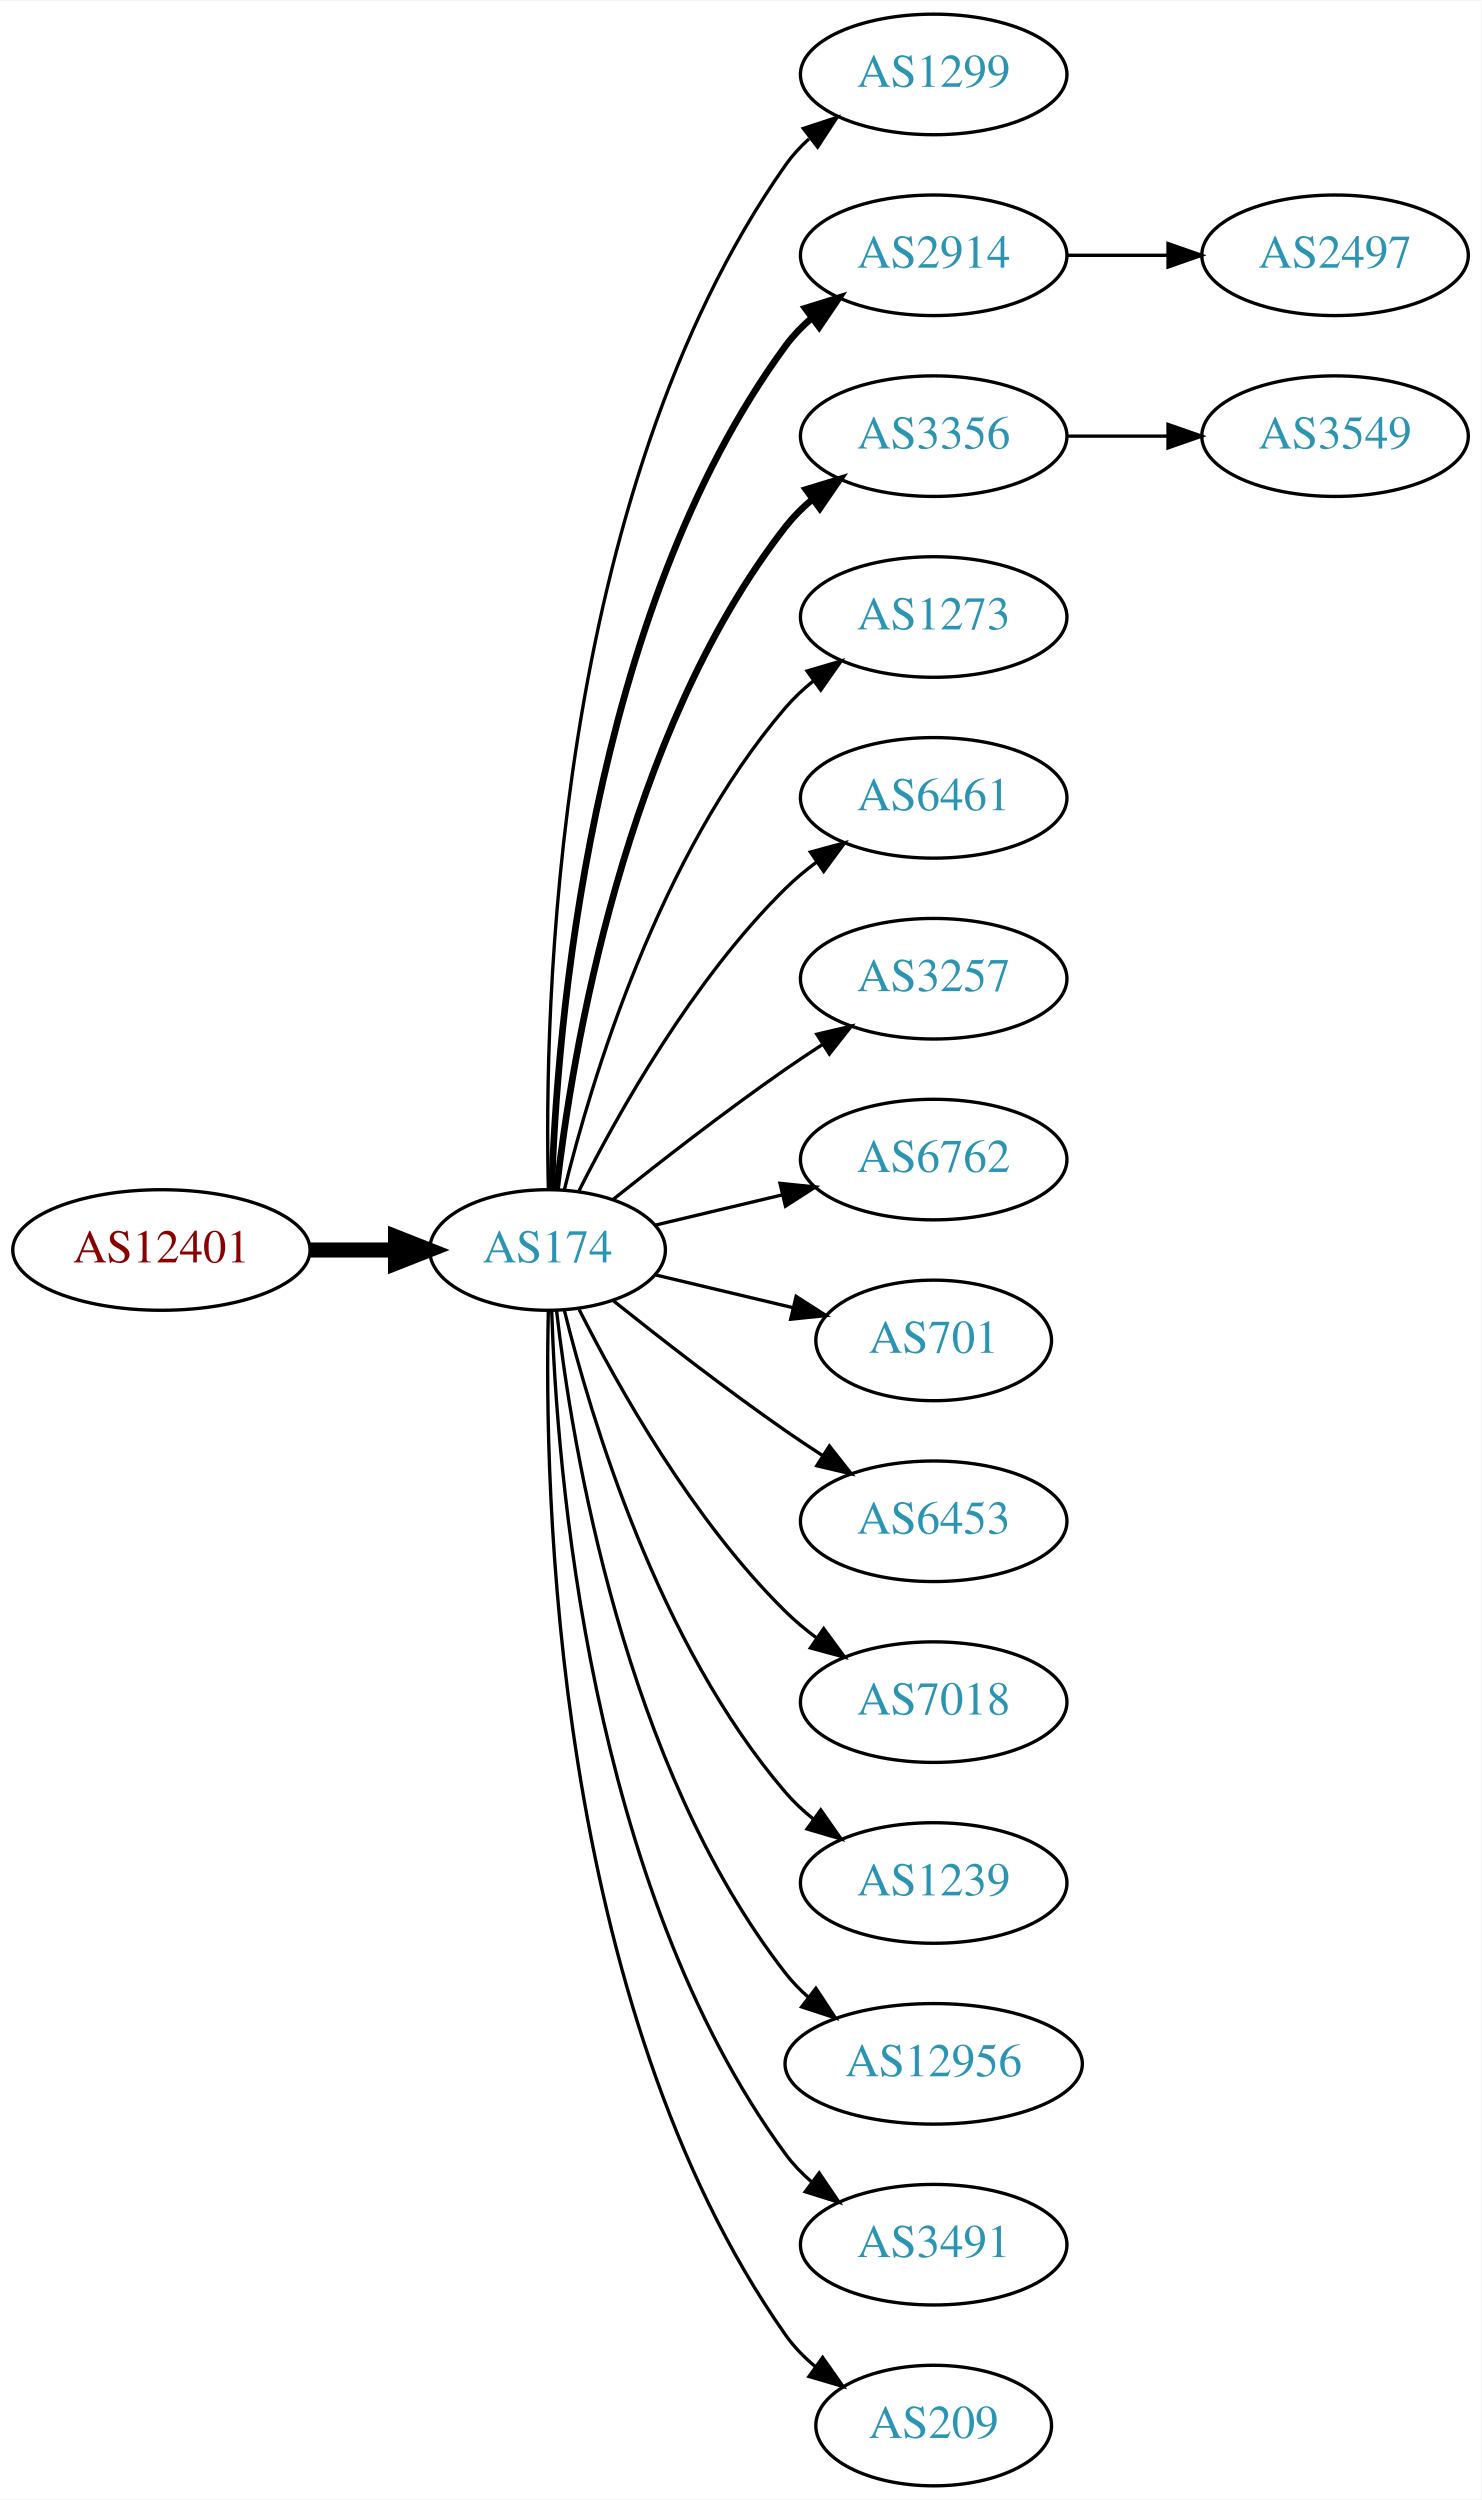
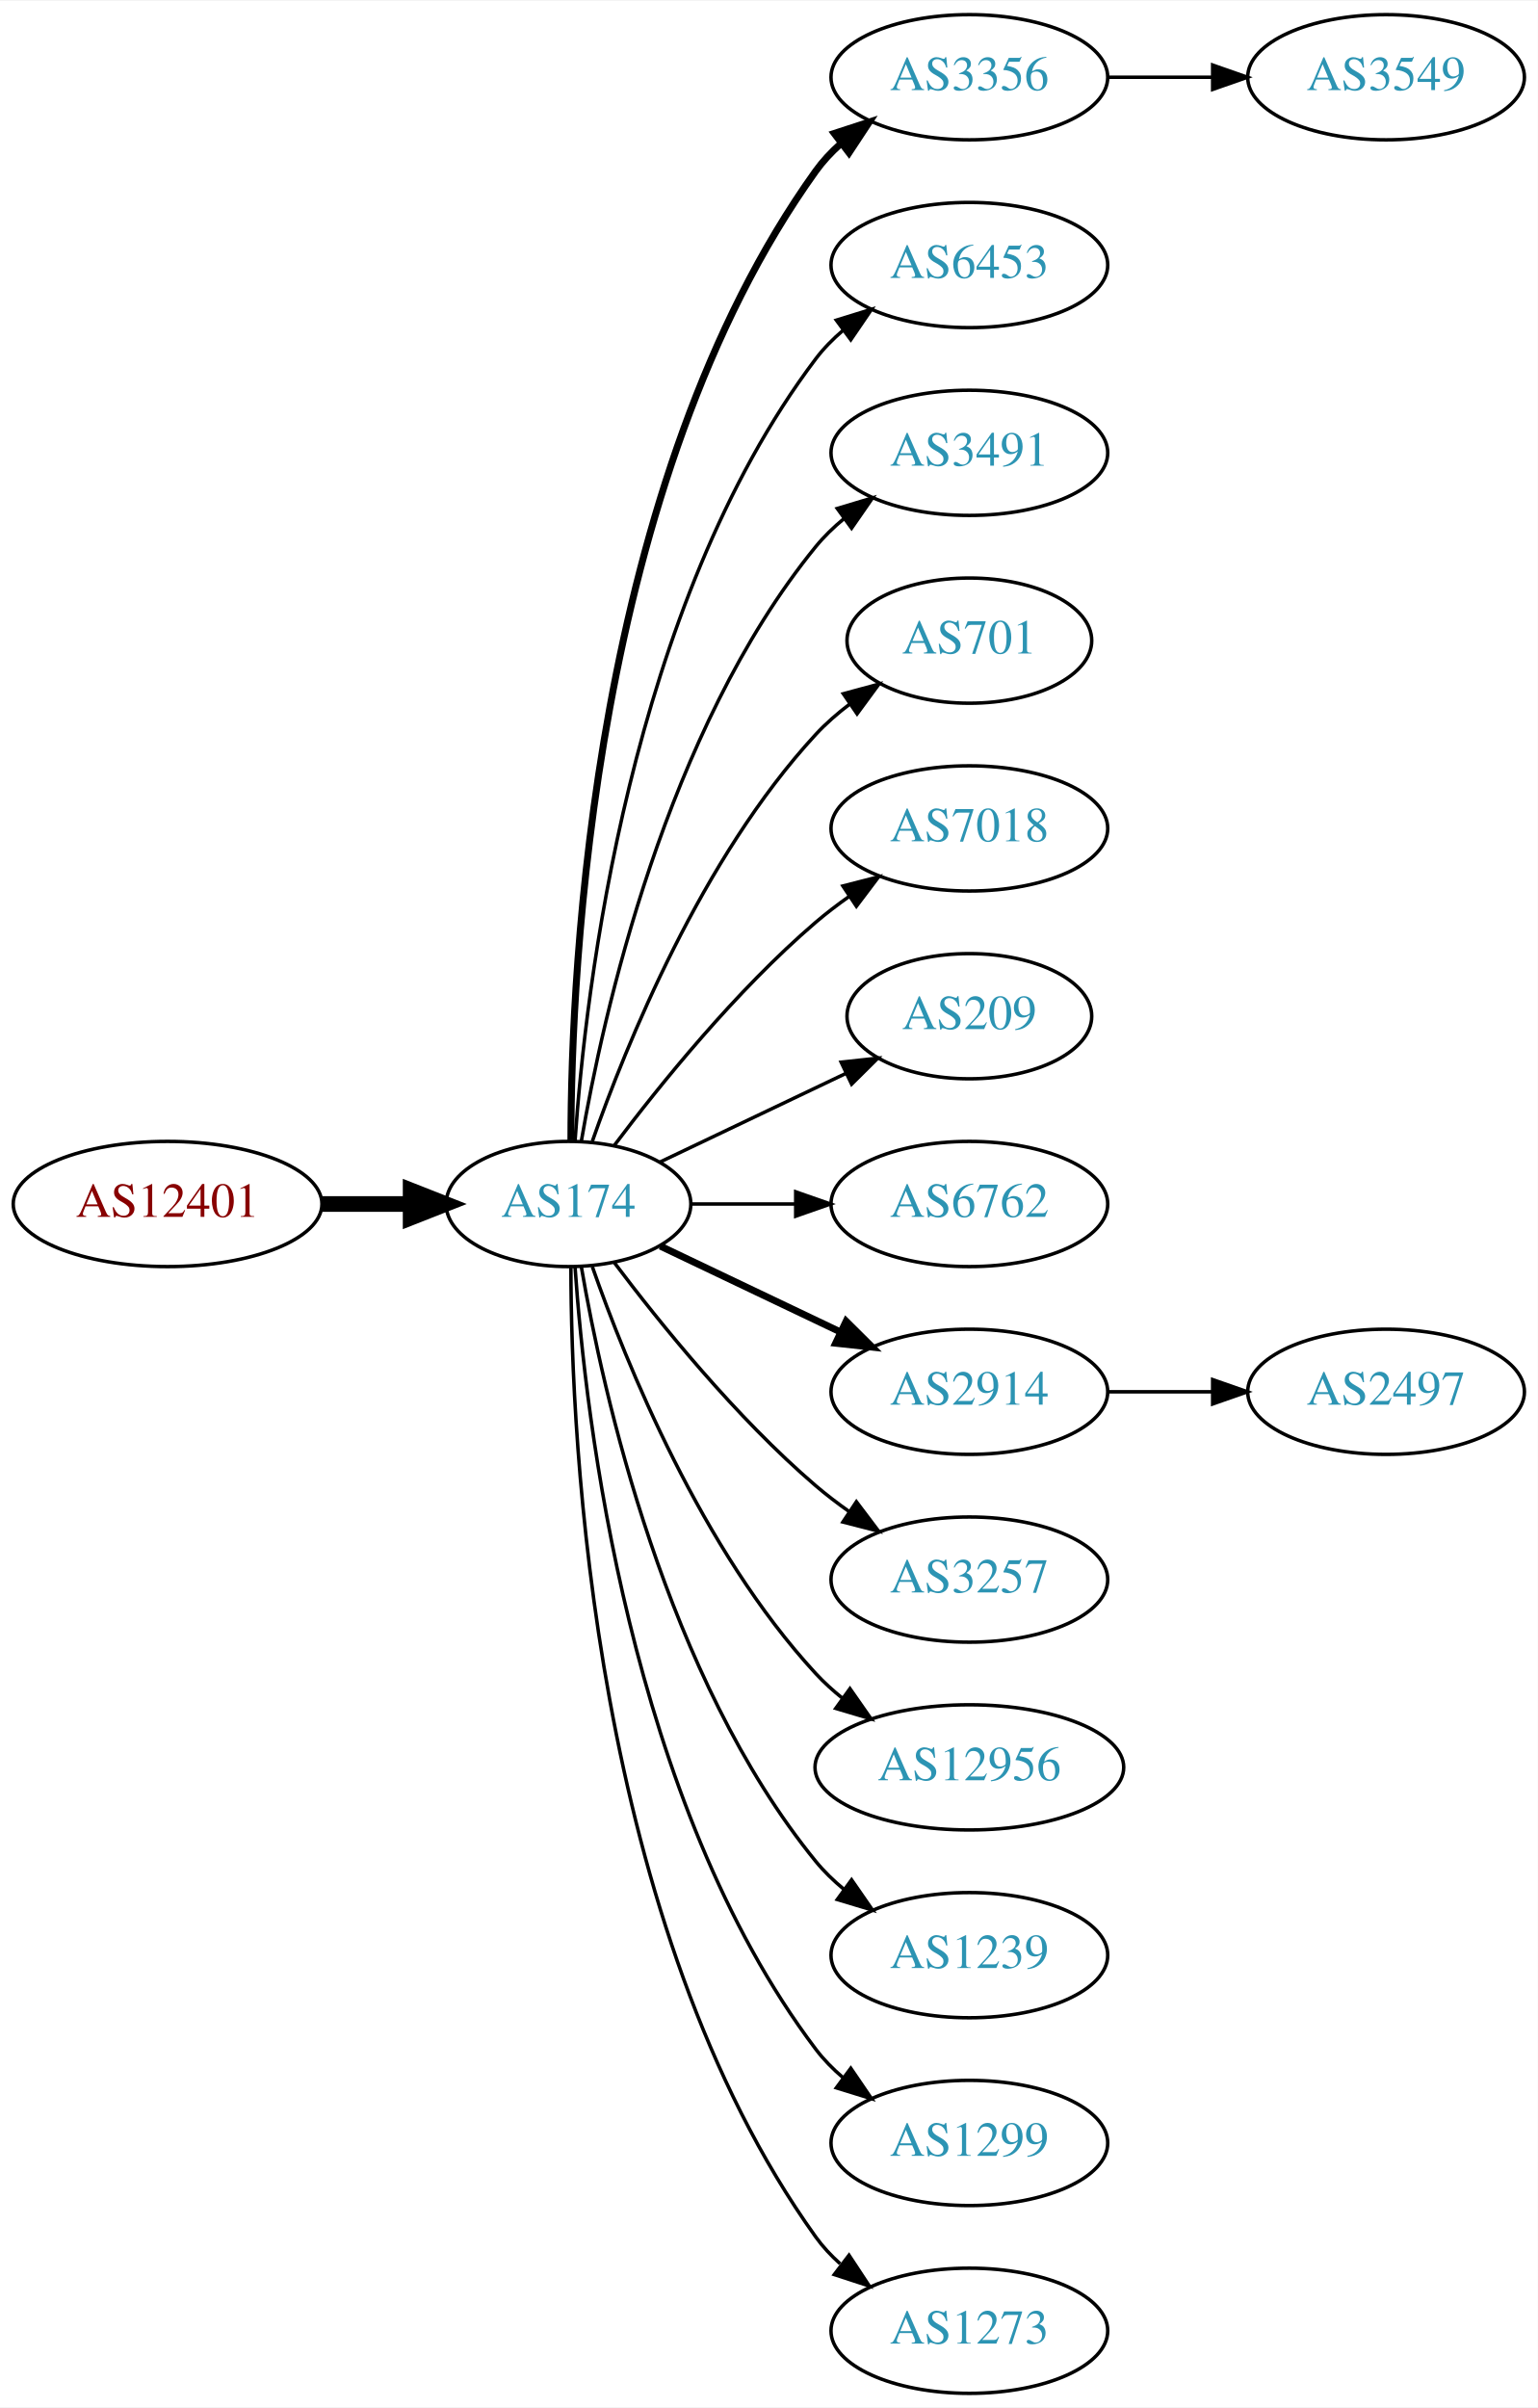
- <svg xmlns="http://www.w3.org/2000/svg" xmlns:xlink="http://www.w3.org/1999/xlink" width="442pt" height="746pt" viewBox="0.00 0.00 442.27 746.00">
-   <g id="graph0" class="graph" transform="scale(1 1) rotate(0) translate(4 742)">
-     <polygon fill="white" stroke="none" points="-4,4 -4,-742 438.271,-742 438.271,4 -4,4" />
+ <svg xmlns="http://www.w3.org/2000/svg" xmlns:xlink="http://www.w3.org/1999/xlink" width="442pt" height="692pt" viewBox="0.00 0.00 442.27 692.00">
+   <g id="graph0" class="graph" transform="scale(1 1) rotate(0) translate(4 688)">
+     <polygon fill="white" stroke="none" points="-4,4 -4,-688 438.271,-688 438.271,4 -4,4" />
    <g id="node1" class="node">
      <g id="a_node1">
        <a xlink:href="/asn/12401" xlink:title="AS12401 ~ Puchsbaumplatz 2 / 7-8 [AT]">
-           <ellipse fill="#ffffff" stroke="black" cx="44.196" cy="-369" rx="44.393" ry="18" />
-           <text text-anchor="middle" x="44.196" y="-365.3" font-family="Times,serif" font-size="14.00" fill="#880000">AS12401</text>
+           <ellipse fill="#ffffff" stroke="black" cx="44.196" cy="-342" rx="44.393" ry="18" />
+           <text text-anchor="middle" x="44.196" y="-338.3" font-family="Times,serif" font-size="14.00" fill="#880000">AS12401</text>
        </a>
      </g>
    </g>
    <g id="node2" class="node">
      <g id="a_node2">
        <a xlink:href="/asn/174" xlink:title="AS174 ~ Cogent Communications [US]">
-           <ellipse fill="#ffffff" stroke="black" cx="159.489" cy="-369" rx="35.194" ry="18" />
-           <text text-anchor="middle" x="159.489" y="-365.3" font-family="Times,serif" font-size="14.00" fill="#2c94b3">AS174</text>
+           <ellipse fill="#ffffff" stroke="black" cx="159.489" cy="-342" rx="35.194" ry="18" />
+           <text text-anchor="middle" x="159.489" y="-338.3" font-family="Times,serif" font-size="14.00" fill="#2c94b3">AS174</text>
        </a>
      </g>
    </g>
    <g id="edge1" class="edge">
-       <path fill="none" stroke="black" stroke-width="4.5" d="M88.674,-369C96.923,-369 105.566,-369 113.85,-369" />
-       <polygon fill="black" stroke="black" stroke-width="4.5" points="114.094,-372.938 124.094,-369 114.094,-365.063 114.094,-372.938" />
+       <path fill="none" stroke="black" stroke-width="4.5" d="M88.674,-342C96.923,-342 105.566,-342 113.85,-342" />
+       <polygon fill="black" stroke="black" stroke-width="4.5" points="114.094,-345.938 124.094,-342 114.094,-338.063 114.094,-345.938" />
    </g>
    <g id="node3" class="node">
      <g id="a_node3">
-         <a xlink:href="/asn/1299" xlink:title="AS1299 ~ Telia Carrier [EU]">
-           <ellipse fill="#ffffff" stroke="black" cx="274.782" cy="-720" rx="39.794" ry="18" />
-           <text text-anchor="middle" x="274.782" y="-716.3" font-family="Times,serif" font-size="14.00" fill="#2c94b3">AS1299</text>
+         <a xlink:href="/asn/3356" xlink:title="AS3356 ~ LEVEL3 [US]">
+           <ellipse fill="#ffffff" stroke="black" cx="274.782" cy="-666" rx="39.794" ry="18" />
+           <text text-anchor="middle" x="274.782" y="-662.3" font-family="Times,serif" font-size="14.00" fill="#2c94b3">AS3356</text>
        </a>
      </g>
    </g>
    <g id="edge2" class="edge">
-       <path fill="none" stroke="black" d="M159.734,-387.046C158.442,-439.441 161.092,-594.12 230.586,-693 232.569,-695.822 234.951,-698.411 237.563,-700.772" />
-       <polygon fill="black" stroke="black" points="235.859,-703.875 245.925,-707.178 240.115,-698.318 235.859,-703.875" />
+       <path fill="none" stroke="black" stroke-width="2" d="M160.187,-360.321C160.264,-410.022 166.536,-549.655 230.586,-639 232.595,-641.803 234.995,-644.379 237.62,-646.731" />
+       <polygon fill="black" stroke="black" stroke-width="2" points="235.928,-649.843 246.002,-653.124 240.172,-644.276 235.928,-649.843" />
    </g>
    <g id="node4" class="node">
      <g id="a_node4">
-         <a xlink:href="/asn/2914" xlink:title="AS2914 ~ NTT America, Inc. [US]">
-           <ellipse fill="#ffffff" stroke="black" cx="274.782" cy="-666" rx="39.794" ry="18" />
-           <text text-anchor="middle" x="274.782" y="-662.3" font-family="Times,serif" font-size="14.00" fill="#2c94b3">AS2914</text>
+         <a xlink:href="/asn/6453" xlink:title="AS6453 ~ TATA COMMUNICATIONS (AMERICA) INC [US]">
+           <ellipse fill="#ffffff" stroke="black" cx="274.782" cy="-612" rx="39.794" ry="18" />
+           <text text-anchor="middle" x="274.782" y="-608.3" font-family="Times,serif" font-size="14.00" fill="#2c94b3">AS6453</text>
        </a>
      </g>
    </g>
    <g id="edge3" class="edge">
-       <path fill="none" stroke="black" stroke-width="2" d="M160.722,-387.008C162.187,-433.362 171.706,-558.765 230.586,-639 232.81,-642.03 235.486,-644.798 238.402,-647.308" />
-       <polygon fill="black" stroke="black" stroke-width="2" points="236.425,-650.199 246.54,-653.35 240.597,-644.579 236.425,-650.199" />
+       <path fill="none" stroke="black" d="M161.376,-360.104C164.339,-403.29 177.025,-514.03 230.586,-585 232.85,-588 235.553,-590.748 238.487,-593.245" />
+       <polygon fill="black" stroke="black" points="236.524,-596.147 246.648,-599.27 240.681,-590.515 236.524,-596.147" />
    </g>
    <g id="node5" class="node">
      <g id="a_node5">
-         <a xlink:href="/asn/3356" xlink:title="AS3356 ~ Level 3 Parent, LLC [US]">
-           <ellipse fill="#ffffff" stroke="black" cx="274.782" cy="-612" rx="39.794" ry="18" />
-           <text text-anchor="middle" x="274.782" y="-608.3" font-family="Times,serif" font-size="14.00" fill="#2c94b3">AS3356</text>
+         <a xlink:href="/asn/3491" xlink:title="AS3491 ~ PCCW Global, Inc. [US]">
+           <ellipse fill="#ffffff" stroke="black" cx="274.782" cy="-558" rx="39.794" ry="18" />
+           <text text-anchor="middle" x="274.782" y="-554.3" font-family="Times,serif" font-size="14.00" fill="#2c94b3">AS3491</text>
        </a>
      </g>
    </g>
    <g id="edge4" class="edge">
-       <path fill="none" stroke="black" stroke-width="2" d="M162.185,-387.16C166.726,-426.943 182.299,-523.164 230.586,-585 232.899,-587.962 235.635,-590.685 238.589,-593.167" />
-       <polygon fill="black" stroke="black" stroke-width="2" points="236.644,-596.081 246.779,-599.169 240.782,-590.435 236.644,-596.081" />
+       <path fill="none" stroke="black" d="M163.19,-360.067C169.373,-396.126 187.481,-478.093 230.586,-531 232.96,-533.914 235.736,-536.604 238.716,-539.066" />
+       <polygon fill="black" stroke="black" points="236.793,-541.995 246.941,-545.04 240.907,-536.331 236.793,-541.995" />
    </g>
    <g id="node6" class="node">
      <g id="a_node6">
-         <a xlink:href="/asn/1273" xlink:title="AS1273 ~ Vodafone Group PLC [EU]">
-           <ellipse fill="#ffffff" stroke="black" cx="274.782" cy="-558" rx="39.794" ry="18" />
-           <text text-anchor="middle" x="274.782" y="-554.3" font-family="Times,serif" font-size="14.00" fill="#2c94b3">AS1273</text>
+         <a xlink:href="/asn/701" xlink:title="AS701 ~ UUNET [US]">
+           <ellipse fill="#ffffff" stroke="black" cx="274.782" cy="-504" rx="35.194" ry="18" />
+           <text text-anchor="middle" x="274.782" y="-500.3" font-family="Times,serif" font-size="14.00" fill="#2c94b3">AS701</text>
        </a>
      </g>
    </g>
    <g id="edge5" class="edge">
-       <path fill="none" stroke="black" d="M164.494,-386.948C172.398,-419.001 192.621,-486.854 230.586,-531 233.037,-533.85 235.864,-536.497 238.876,-538.932" />
-       <polygon fill="black" stroke="black" points="236.981,-541.88 247.146,-544.868 241.063,-536.193 236.981,-541.88" />
+       <path fill="none" stroke="black" d="M166.341,-360.01C176.069,-387.764 197.802,-441.492 230.586,-477 233.488,-480.143 236.836,-483.063 240.357,-485.731" />
+       <polygon fill="black" stroke="black" points="238.533,-488.723 248.761,-491.487 242.488,-482.948 238.533,-488.723" />
    </g>
    <g id="node7" class="node">
      <g id="a_node7">
-         <a xlink:href="/asn/6461" xlink:title="AS6461 ~ ZAYO-6461 [US]">
-           <ellipse fill="#ffffff" stroke="black" cx="274.782" cy="-504" rx="39.794" ry="18" />
-           <text text-anchor="middle" x="274.782" y="-500.3" font-family="Times,serif" font-size="14.00" fill="#2c94b3">AS6461</text>
+         <a xlink:href="/asn/7018" xlink:title="AS7018 ~ AT&amp;T Services, Inc. [US]">
+           <ellipse fill="#ffffff" stroke="black" cx="274.782" cy="-450" rx="39.794" ry="18" />
+           <text text-anchor="middle" x="274.782" y="-446.3" font-family="Times,serif" font-size="14.00" fill="#2c94b3">AS7018</text>
        </a>
      </g>
    </g>
    <g id="edge6" class="edge">
-       <path fill="none" stroke="black" d="M168.92,-386.751C180.434,-409.639 202.85,-449.733 230.586,-477 233.414,-479.78 236.577,-482.415 239.87,-484.87" />
-       <polygon fill="black" stroke="black" points="237.982,-487.818 248.21,-490.582 241.937,-482.043 237.982,-487.818" />
+       <path fill="none" stroke="black" d="M172.644,-358.818C185.709,-376.175 207.7,-403.407 230.586,-423 233.599,-425.579 236.881,-428.083 240.247,-430.459" />
+       <polygon fill="black" stroke="black" points="238.414,-433.444 248.677,-436.072 242.293,-427.617 238.414,-433.444" />
    </g>
    <g id="node8" class="node">
      <g id="a_node8">
-         <a xlink:href="/asn/3257" xlink:title="AS3257 ~ GTT [DE]">
-           <ellipse fill="#ffffff" stroke="black" cx="274.782" cy="-450" rx="39.794" ry="18" />
-           <text text-anchor="middle" x="274.782" y="-446.3" font-family="Times,serif" font-size="14.00" fill="#2c94b3">AS3257</text>
+         <a xlink:href="/asn/209" xlink:title="AS209 ~ CenturyLink Communications, LLC [US]">
+           <ellipse fill="#ffffff" stroke="black" cx="274.782" cy="-396" rx="35.194" ry="18" />
+           <text text-anchor="middle" x="274.782" y="-392.3" font-family="Times,serif" font-size="14.00" fill="#2c94b3">AS209</text>
        </a>
      </g>
    </g>
    <g id="edge7" class="edge">
-       <path fill="none" stroke="black" d="M179.155,-384.18C193.067,-395.295 212.675,-410.548 230.586,-423 234.099,-425.442 237.826,-427.925 241.562,-430.347" />
-       <polygon fill="black" stroke="black" points="239.88,-433.425 250.197,-435.838 243.636,-427.518 239.88,-433.425" />
+       <path fill="none" stroke="black" d="M185.914,-354.119C201.657,-361.622 222.079,-371.356 239.272,-379.551" />
+       <polygon fill="black" stroke="black" points="237.909,-382.779 248.442,-383.922 240.921,-376.46 237.909,-382.779" />
    </g>
    <g id="node9" class="node">
      <g id="a_node9">
        <a xlink:href="/asn/6762" xlink:title="AS6762 ~ TELECOM ITALIA SPARKLE S.p.A. [IT]">
-           <ellipse fill="#ffffff" stroke="black" cx="274.782" cy="-396" rx="39.794" ry="18" />
-           <text text-anchor="middle" x="274.782" y="-392.3" font-family="Times,serif" font-size="14.00" fill="#2c94b3">AS6762</text>
+           <ellipse fill="#ffffff" stroke="black" cx="274.782" cy="-342" rx="39.794" ry="18" />
+           <text text-anchor="middle" x="274.782" y="-338.3" font-family="Times,serif" font-size="14.00" fill="#2c94b3">AS6762</text>
        </a>
      </g>
    </g>
    <g id="edge8" class="edge">
-       <path fill="none" stroke="black" d="M191.747,-376.449C203.427,-379.233 216.922,-382.449 229.552,-385.459" />
-       <polygon fill="black" stroke="black" points="228.904,-388.903 239.443,-387.816 230.527,-382.093 228.904,-388.903" />
+       <path fill="none" stroke="black" d="M194.788,-342C204.165,-342 214.516,-342 224.55,-342" />
+       <polygon fill="black" stroke="black" points="224.839,-345.5 234.839,-342 224.839,-338.5 224.839,-345.5" />
    </g>
    <g id="node10" class="node">
      <g id="a_node10">
-         <a xlink:href="/asn/701" xlink:title="AS701 ~ UUNET [US]">
-           <ellipse fill="#ffffff" stroke="black" cx="274.782" cy="-342" rx="35.194" ry="18" />
-           <text text-anchor="middle" x="274.782" y="-338.3" font-family="Times,serif" font-size="14.00" fill="#2c94b3">AS701</text>
+         <a xlink:href="/asn/2914" xlink:title="AS2914 ~ NTT America, Inc. [US]">
+           <ellipse fill="#ffffff" stroke="black" cx="274.782" cy="-288" rx="39.794" ry="18" />
+           <text text-anchor="middle" x="274.782" y="-284.3" font-family="Times,serif" font-size="14.00" fill="#2c94b3">AS2914</text>
        </a>
      </g>
    </g>
    <g id="edge9" class="edge">
-       <path fill="none" stroke="black" d="M191.747,-361.551C204.377,-358.541 219.131,-355.024 232.617,-351.81" />
-       <polygon fill="black" stroke="black" points="233.71,-355.148 242.626,-349.425 232.087,-348.339 233.71,-355.148" />
+       <path fill="none" stroke="black" stroke-width="2" d="M185.914,-329.881C201.217,-322.587 220.94,-313.186 237.822,-305.14" />
+       <polygon fill="black" stroke="black" stroke-width="2" points="239.341,-308.293 246.862,-300.831 236.329,-301.974 239.341,-308.293" />
    </g>
    <g id="node11" class="node">
      <g id="a_node11">
-         <a xlink:href="/asn/6453" xlink:title="AS6453 ~ TATA COMMUNICATIONS (AMERICA) INC [US]">
-           <ellipse fill="#ffffff" stroke="black" cx="274.782" cy="-288" rx="39.794" ry="18" />
-           <text text-anchor="middle" x="274.782" y="-284.3" font-family="Times,serif" font-size="14.00" fill="#2c94b3">AS6453</text>
+         <a xlink:href="/asn/3257" xlink:title="AS3257 ~ GTT [DE]">
+           <ellipse fill="#ffffff" stroke="black" cx="274.782" cy="-234" rx="39.794" ry="18" />
+           <text text-anchor="middle" x="274.782" y="-230.3" font-family="Times,serif" font-size="14.00" fill="#2c94b3">AS3257</text>
        </a>
      </g>
    </g>
    <g id="edge10" class="edge">
-       <path fill="none" stroke="black" d="M179.155,-353.82C193.067,-342.705 212.675,-327.452 230.586,-315 234.099,-312.558 237.826,-310.075 241.562,-307.653" />
-       <polygon fill="black" stroke="black" points="243.636,-310.482 250.197,-302.162 239.88,-304.575 243.636,-310.482" />
+       <path fill="none" stroke="black" d="M172.644,-325.182C185.709,-307.825 207.7,-280.593 230.586,-261 233.599,-258.421 236.881,-255.917 240.247,-253.541" />
+       <polygon fill="black" stroke="black" points="242.293,-256.383 248.677,-247.928 238.414,-250.556 242.293,-256.383" />
    </g>
    <g id="node12" class="node">
      <g id="a_node12">
-         <a xlink:href="/asn/7018" xlink:title="AS7018 ~ AT&amp;T Services, Inc. [US]">
-           <ellipse fill="#ffffff" stroke="black" cx="274.782" cy="-234" rx="39.794" ry="18" />
-           <text text-anchor="middle" x="274.782" y="-230.3" font-family="Times,serif" font-size="14.00" fill="#2c94b3">AS7018</text>
+         <a xlink:href="/asn/12956" xlink:title="AS12956 ~ TELXIUS [ES]">
+           <ellipse fill="#ffffff" stroke="black" cx="274.782" cy="-180" rx="44.393" ry="18" />
+           <text text-anchor="middle" x="274.782" y="-176.3" font-family="Times,serif" font-size="14.00" fill="#2c94b3">AS12956</text>
        </a>
      </g>
    </g>
    <g id="edge11" class="edge">
-       <path fill="none" stroke="black" d="M168.92,-351.249C180.434,-328.361 202.85,-288.267 230.586,-261 233.414,-258.22 236.577,-255.585 239.87,-253.13" />
-       <polygon fill="black" stroke="black" points="241.937,-255.957 248.21,-247.418 237.982,-250.182 241.937,-255.957" />
+       <path fill="none" stroke="black" d="M166.341,-323.99C176.069,-296.236 197.802,-242.508 230.586,-207 232.937,-204.454 235.58,-202.054 238.372,-199.816" />
+       <polygon fill="black" stroke="black" points="240.444,-202.637 246.509,-193.95 236.351,-196.959 240.444,-202.637" />
    </g>
    <g id="node13" class="node">
      <g id="a_node13">
        <a xlink:href="/asn/1239" xlink:title="AS1239 ~ Sprint [US]">
-           <ellipse fill="#ffffff" stroke="black" cx="274.782" cy="-180" rx="39.794" ry="18" />
-           <text text-anchor="middle" x="274.782" y="-176.3" font-family="Times,serif" font-size="14.00" fill="#2c94b3">AS1239</text>
+           <ellipse fill="#ffffff" stroke="black" cx="274.782" cy="-126" rx="39.794" ry="18" />
+           <text text-anchor="middle" x="274.782" y="-122.3" font-family="Times,serif" font-size="14.00" fill="#2c94b3">AS1239</text>
        </a>
      </g>
    </g>
    <g id="edge12" class="edge">
-       <path fill="none" stroke="black" d="M164.494,-351.052C172.398,-318.999 192.621,-251.146 230.586,-207 233.037,-204.15 235.864,-201.503 238.876,-199.068" />
-       <polygon fill="black" stroke="black" points="241.063,-201.807 247.146,-193.132 236.981,-196.12 241.063,-201.807" />
+       <path fill="none" stroke="black" d="M163.19,-323.933C169.373,-287.874 187.481,-205.907 230.586,-153 232.96,-150.086 235.736,-147.396 238.716,-144.934" />
+       <polygon fill="black" stroke="black" points="240.907,-147.669 246.941,-138.96 236.793,-142.005 240.907,-147.669" />
    </g>
    <g id="node14" class="node">
      <g id="a_node14">
-         <a xlink:href="/asn/12956" xlink:title="AS12956 ~ TELXIUS [ES]">
-           <ellipse fill="#ffffff" stroke="black" cx="274.782" cy="-126" rx="44.393" ry="18" />
-           <text text-anchor="middle" x="274.782" y="-122.3" font-family="Times,serif" font-size="14.00" fill="#2c94b3">AS12956</text>
+         <a xlink:href="/asn/1299" xlink:title="AS1299 ~ Telia Carrier [EU]">
+           <ellipse fill="#ffffff" stroke="black" cx="274.782" cy="-72" rx="39.794" ry="18" />
+           <text text-anchor="middle" x="274.782" y="-68.3" font-family="Times,serif" font-size="14.00" fill="#2c94b3">AS1299</text>
        </a>
      </g>
    </g>
    <g id="edge13" class="edge">
-       <path fill="none" stroke="black" d="M162.185,-350.84C166.726,-311.057 182.299,-214.836 230.586,-153 232.6,-150.421 234.934,-148.023 237.454,-145.809" />
-       <polygon fill="black" stroke="black" points="239.611,-148.565 245.435,-139.715 235.363,-143.002 239.611,-148.565" />
+       <path fill="none" stroke="black" d="M161.376,-323.896C164.339,-280.71 177.025,-169.97 230.586,-99 232.85,-96 235.553,-93.252 238.487,-90.755" />
+       <polygon fill="black" stroke="black" points="240.681,-93.485 246.648,-84.73 236.524,-87.853 240.681,-93.485" />
    </g>
    <g id="node15" class="node">
      <g id="a_node15">
-         <a xlink:href="/asn/3491" xlink:title="AS3491 ~ PCCW Global, Inc. [US]">
-           <ellipse fill="#ffffff" stroke="black" cx="274.782" cy="-72" rx="39.794" ry="18" />
-           <text text-anchor="middle" x="274.782" y="-68.3" font-family="Times,serif" font-size="14.00" fill="#2c94b3">AS3491</text>
+         <a xlink:href="/asn/1273" xlink:title="AS1273 ~ Vodafone Group PLC [EU]">
+           <ellipse fill="#ffffff" stroke="black" cx="274.782" cy="-18" rx="39.794" ry="18" />
+           <text text-anchor="middle" x="274.782" y="-14.3" font-family="Times,serif" font-size="14.00" fill="#2c94b3">AS1273</text>
        </a>
      </g>
    </g>
    <g id="edge14" class="edge">
-       <path fill="none" stroke="black" d="M160.722,-350.992C162.187,-304.638 171.706,-179.235 230.586,-99 232.81,-95.97 235.486,-93.201 238.402,-90.692" />
-       <polygon fill="black" stroke="black" points="240.597,-93.421 246.54,-84.65 236.425,-87.801 240.597,-93.421" />
-     </g>
-     <g id="node16" class="node">
-       <g id="a_node16">
-         <a xlink:href="/asn/209" xlink:title="AS209 ~ CenturyLink Communications, LLC [US]">
-           <ellipse fill="#ffffff" stroke="black" cx="274.782" cy="-18" rx="35.194" ry="18" />
-           <text text-anchor="middle" x="274.782" y="-14.3" font-family="Times,serif" font-size="14.00" fill="#2c94b3">AS209</text>
-         </a>
-       </g>
-     </g>
-     <g id="edge15" class="edge">
-       <path fill="none" stroke="black" d="M159.734,-350.954C158.442,-298.559 161.092,-143.88 230.586,-45 233.046,-41.5 236.119,-38.358 239.485,-35.565" />
-       <polygon fill="black" stroke="black" points="241.623,-38.338 247.721,-29.674 237.551,-32.645 241.623,-38.338" />
-     </g>
-     <g id="node18" class="node">
-       <g id="a_node18">
-         <a xlink:href="/asn/2497" xlink:title="AS2497 ~ Internet Initiative Japan Inc. [JP]">
-           <ellipse fill="#ffffff" stroke="black" cx="394.625" cy="-666" rx="39.794" ry="18" />
-           <text text-anchor="middle" x="394.625" y="-662.3" font-family="Times,serif" font-size="14.00" fill="#2c94b3">AS2497</text>
-         </a>
-       </g>
-     </g>
-     <g id="edge17" class="edge">
-       <path fill="none" stroke="black" d="M314.695,-666C324.248,-666 334.598,-666 344.56,-666" />
-       <polygon fill="black" stroke="black" points="344.753,-669.5 354.753,-666 344.753,-662.5 344.753,-669.5" />
+       <path fill="none" stroke="black" d="M160.187,-323.679C160.264,-273.978 166.536,-134.345 230.586,-45 232.595,-42.197 234.995,-39.621 237.62,-37.269" />
+       <polygon fill="black" stroke="black" points="240.172,-39.724 246.002,-30.877 235.928,-34.157 240.172,-39.724" />
    </g>
    <g id="node17" class="node">
      <g id="a_node17">
        <a xlink:href="/asn/3549" xlink:title="AS3549 ~ Level 3 Parent, LLC [US]">
-           <ellipse fill="#ffffff" stroke="black" cx="394.625" cy="-612" rx="39.794" ry="18" />
-           <text text-anchor="middle" x="394.625" y="-608.3" font-family="Times,serif" font-size="14.00" fill="#2c94b3">AS3549</text>
+           <ellipse fill="#ffffff" stroke="black" cx="394.625" cy="-666" rx="39.794" ry="18" />
+           <text text-anchor="middle" x="394.625" y="-662.3" font-family="Times,serif" font-size="14.00" fill="#2c94b3">AS3549</text>
        </a>
      </g>
    </g>
    <g id="edge16" class="edge">
-       <path fill="none" stroke="black" d="M314.695,-612C324.248,-612 334.598,-612 344.56,-612" />
-       <polygon fill="black" stroke="black" points="344.753,-615.5 354.753,-612 344.753,-608.5 344.753,-615.5" />
+       <path fill="none" stroke="black" d="M314.695,-666C324.248,-666 334.598,-666 344.56,-666" />
+       <polygon fill="black" stroke="black" points="344.753,-669.5 354.753,-666 344.753,-662.5 344.753,-669.5" />
+     </g>
+     <g id="node16" class="node">
+       <g id="a_node16">
+         <a xlink:href="/asn/2497" xlink:title="AS2497 ~ Internet Initiative Japan Inc. [JP]">
+           <ellipse fill="#ffffff" stroke="black" cx="394.625" cy="-288" rx="39.794" ry="18" />
+           <text text-anchor="middle" x="394.625" y="-284.3" font-family="Times,serif" font-size="14.00" fill="#2c94b3">AS2497</text>
+         </a>
+       </g>
+     </g>
+     <g id="edge15" class="edge">
+       <path fill="none" stroke="black" d="M314.695,-288C324.248,-288 334.598,-288 344.56,-288" />
+       <polygon fill="black" stroke="black" points="344.753,-291.5 354.753,-288 344.753,-284.5 344.753,-291.5" />
    </g>
  </g>
</svg>
